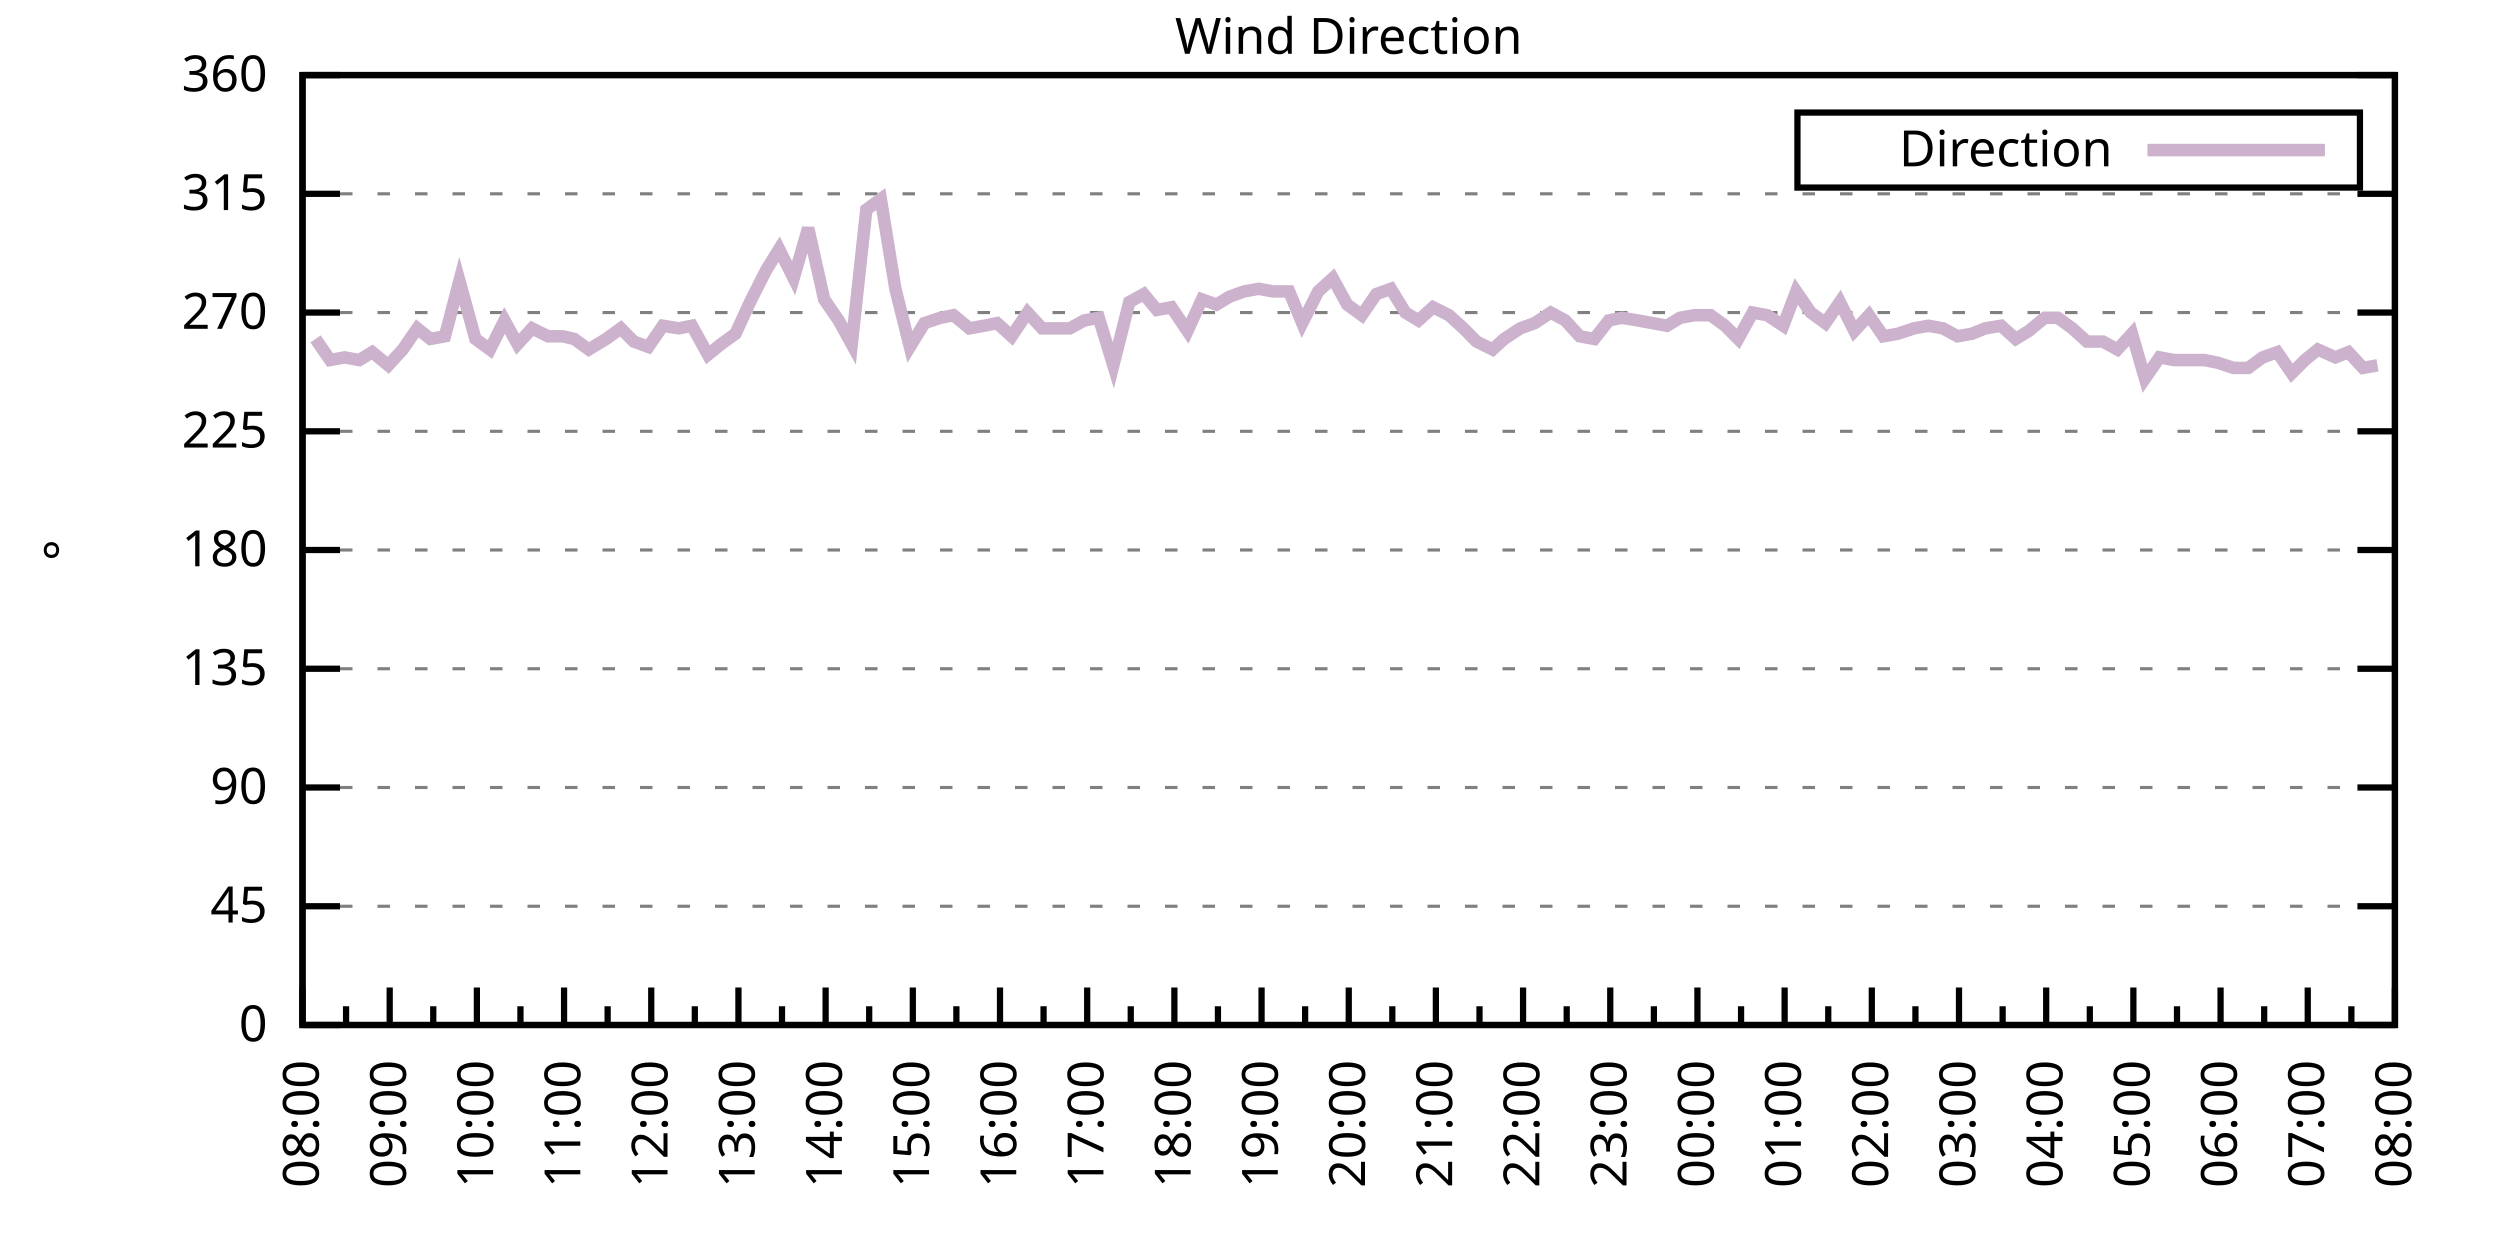
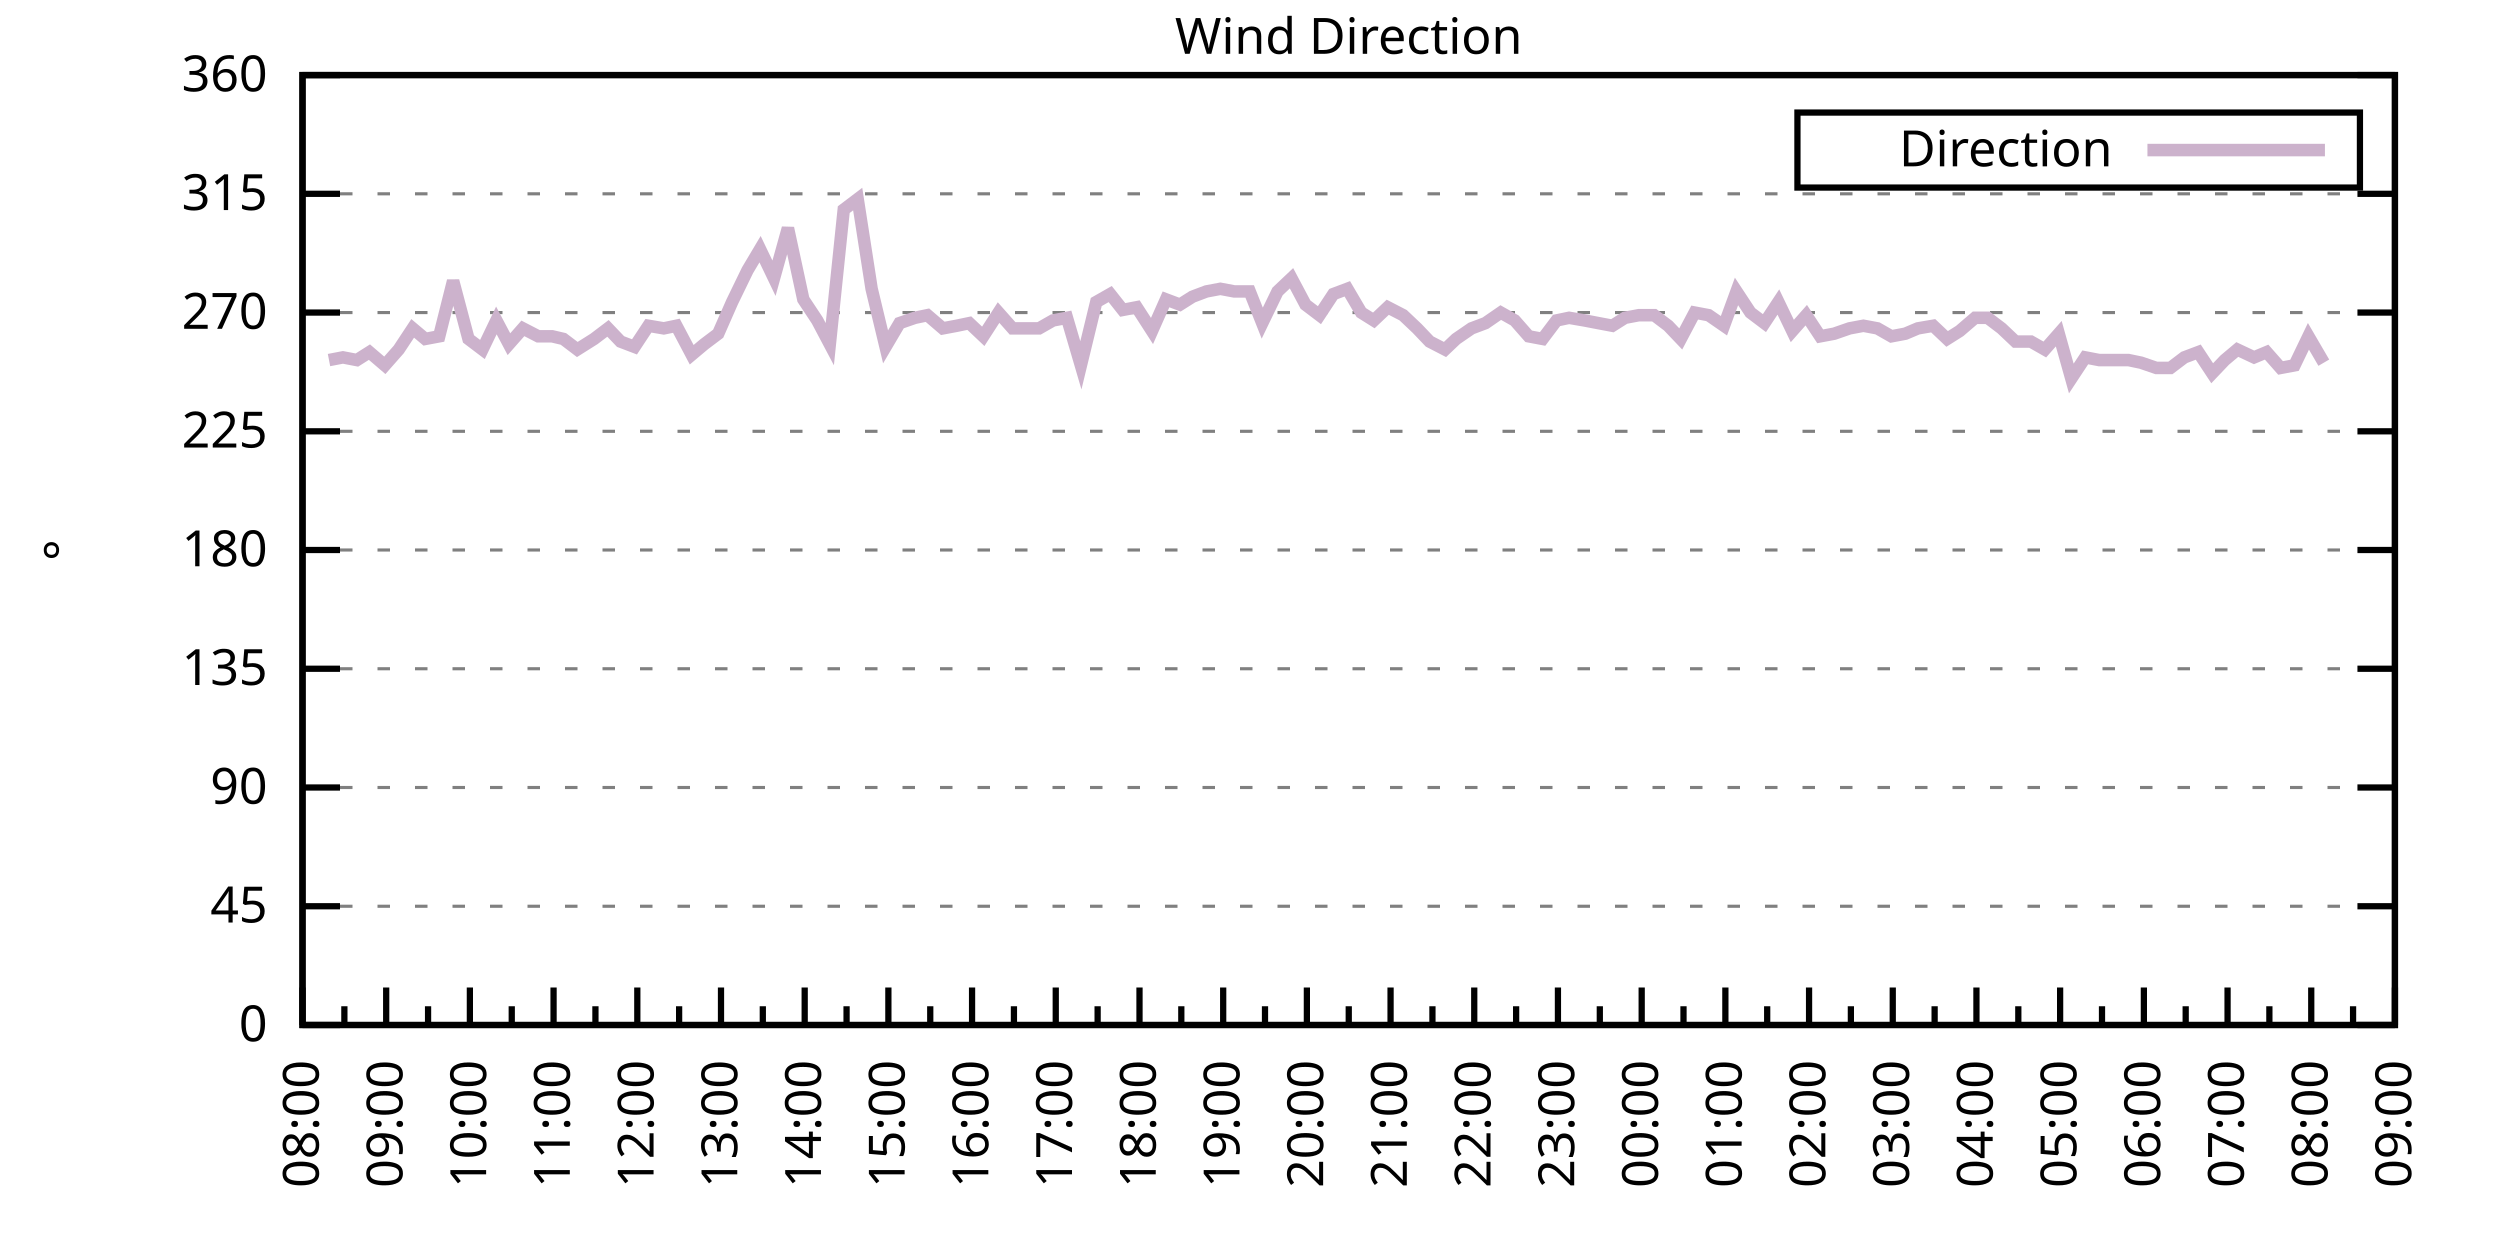
<svg xmlns="http://www.w3.org/2000/svg" xmlns:xlink="http://www.w3.org/1999/xlink" width="400" height="200" viewBox="0 0 400 200">
  <g id="gnuplot_canvas">
    <rect x="0" y="0" width="400" height="200" fill="none" />
    <defs>
      <circle id="gpDot" r="0.5" stroke-width="0.5" stroke="currentColor" />
      <path id="gpPt0" stroke-width="0.333" stroke="currentColor" d="M-1,0 h2 M0,-1 v2" />
      <path id="gpPt1" stroke-width="0.333" stroke="currentColor" d="M-1,-1 L1,1 M1,-1 L-1,1" />
      <path id="gpPt2" stroke-width="0.333" stroke="currentColor" d="M-1,0 L1,0 M0,-1 L0,1 M-1,-1 L1,1 M-1,1 L1,-1" />
      <rect id="gpPt3" stroke-width="0.333" stroke="currentColor" x="-1" y="-1" width="2" height="2" />
      <rect id="gpPt4" stroke-width="0.333" stroke="currentColor" fill="currentColor" x="-1" y="-1" width="2" height="2" />
      <circle id="gpPt5" stroke-width="0.333" stroke="currentColor" cx="0" cy="0" r="1" />
      <use xlink:href="#gpPt5" id="gpPt6" fill="currentColor" stroke="none" />
      <path id="gpPt7" stroke-width="0.333" stroke="currentColor" d="M0,-1.33 L-1.33,0.67 L1.33,0.67 z" />
      <use xlink:href="#gpPt7" id="gpPt8" fill="currentColor" stroke="none" />
      <use xlink:href="#gpPt7" id="gpPt9" stroke="currentColor" transform="rotate(180)" />
      <use xlink:href="#gpPt9" id="gpPt10" fill="currentColor" stroke="none" />
      <use xlink:href="#gpPt3" id="gpPt11" stroke="currentColor" transform="rotate(45)" />
      <use xlink:href="#gpPt11" id="gpPt12" fill="currentColor" stroke="none" />
      <path id="gpPt13" stroke-width="0.333" stroke="currentColor" d="M0,1.330 L1.265,0.411 L0.782,-1.067 L-0.782,-1.076 L-1.265,0.411 z" />
      <use xlink:href="#gpPt13" id="gpPt14" fill="currentColor" stroke="none" />
      <filter id="textbox" filterUnits="objectBoundingBox" x="0" y="0" height="1" width="1">
        <feFlood flood-color="white" flood-opacity="1" result="bgnd" />
        <feComposite in="SourceGraphic" in2="bgnd" operator="atop" />
      </filter>
      <filter id="greybox" filterUnits="objectBoundingBox" x="0" y="0" height="1" width="1">
        <feFlood flood-color="lightgrey" flood-opacity="1" result="grey" />
        <feComposite in="SourceGraphic" in2="grey" operator="atop" />
      </filter>
    </defs>
    <g fill="none" color="white" stroke="currentColor" stroke-width="1.00" stroke-linecap="butt" stroke-linejoin="miter">
</g>
    <g fill="none" color="black" stroke="currentColor" stroke-width="1.00" stroke-linecap="butt" stroke-linejoin="miter">
      <g stroke="none" shape-rendering="crispEdges">
        <polygon fill="rgb(255, 255, 255)" points="48.40,164.00 383.18,164.00 383.18,12.02 48.40,12.02 " />
      </g>
    </g>
    <g fill="none" color="black" stroke="currentColor" stroke-width="1.00" stroke-linecap="butt" stroke-linejoin="miter">
</g>
    <g fill="none" color="black" stroke="black" stroke-width="0.50" stroke-linecap="butt" stroke-linejoin="miter">
</g>
    <g fill="none" color="gray" stroke="currentColor" stroke-width="0.50" stroke-linecap="butt" stroke-linejoin="miter">
      <path stroke="gray" stroke-dasharray="2,4" class="gridline" d="M48.40,164.00 L383.19,164.00  " />
    </g>
    <g fill="none" color="gray" stroke="gray" stroke-width="1.00" stroke-linecap="butt" stroke-linejoin="miter">
</g>
    <g fill="none" color="black" stroke="currentColor" stroke-width="1.00" stroke-linecap="butt" stroke-linejoin="miter">
      <path stroke="black" d="M48.40,164.00 L54.40,164.00 M383.19,164.00 L377.19,164.00  " />
      <g transform="translate(42.80,166.60)" stroke="none" fill="black" font-family="Sans" font-size="8.00" text-anchor="end">
        <text>
          <tspan font-family="Sans"> 0</tspan>
        </text>
      </g>
    </g>
    <g fill="none" color="black" stroke="currentColor" stroke-width="1.00" stroke-linecap="butt" stroke-linejoin="miter">
</g>
    <g fill="none" color="black" stroke="black" stroke-width="0.50" stroke-linecap="butt" stroke-linejoin="miter">
</g>
    <g fill="none" color="gray" stroke="currentColor" stroke-width="0.50" stroke-linecap="butt" stroke-linejoin="miter">
      <path stroke="gray" stroke-dasharray="2,4" class="gridline" d="M48.40,145.00 L383.19,145.00  " />
    </g>
    <g fill="none" color="gray" stroke="gray" stroke-width="1.00" stroke-linecap="butt" stroke-linejoin="miter">
</g>
    <g fill="none" color="black" stroke="currentColor" stroke-width="1.00" stroke-linecap="butt" stroke-linejoin="miter">
      <path stroke="black" d="M48.40,145.00 L54.40,145.00 M383.19,145.00 L377.19,145.00  " />
      <g transform="translate(42.80,147.60)" stroke="none" fill="black" font-family="Sans" font-size="8.00" text-anchor="end">
        <text>
          <tspan font-family="Sans"> 45</tspan>
        </text>
      </g>
    </g>
    <g fill="none" color="black" stroke="currentColor" stroke-width="1.00" stroke-linecap="butt" stroke-linejoin="miter">
</g>
    <g fill="none" color="black" stroke="black" stroke-width="0.50" stroke-linecap="butt" stroke-linejoin="miter">
</g>
    <g fill="none" color="gray" stroke="currentColor" stroke-width="0.50" stroke-linecap="butt" stroke-linejoin="miter">
      <path stroke="gray" stroke-dasharray="2,4" class="gridline" d="M48.40,126.00 L383.19,126.00  " />
    </g>
    <g fill="none" color="gray" stroke="gray" stroke-width="1.00" stroke-linecap="butt" stroke-linejoin="miter">
</g>
    <g fill="none" color="black" stroke="currentColor" stroke-width="1.00" stroke-linecap="butt" stroke-linejoin="miter">
      <path stroke="black" d="M48.40,126.00 L54.40,126.00 M383.19,126.00 L377.19,126.00  " />
      <g transform="translate(42.80,128.60)" stroke="none" fill="black" font-family="Sans" font-size="8.00" text-anchor="end">
        <text>
          <tspan font-family="Sans"> 90</tspan>
        </text>
      </g>
    </g>
    <g fill="none" color="black" stroke="currentColor" stroke-width="1.00" stroke-linecap="butt" stroke-linejoin="miter">
</g>
    <g fill="none" color="black" stroke="black" stroke-width="0.50" stroke-linecap="butt" stroke-linejoin="miter">
</g>
    <g fill="none" color="gray" stroke="currentColor" stroke-width="0.50" stroke-linecap="butt" stroke-linejoin="miter">
      <path stroke="gray" stroke-dasharray="2,4" class="gridline" d="M48.40,107.00 L383.19,107.00  " />
    </g>
    <g fill="none" color="gray" stroke="gray" stroke-width="1.00" stroke-linecap="butt" stroke-linejoin="miter">
</g>
    <g fill="none" color="black" stroke="currentColor" stroke-width="1.00" stroke-linecap="butt" stroke-linejoin="miter">
      <path stroke="black" d="M48.40,107.00 L54.40,107.00 M383.19,107.00 L377.19,107.00  " />
      <g transform="translate(42.80,109.60)" stroke="none" fill="black" font-family="Sans" font-size="8.00" text-anchor="end">
        <text>
          <tspan font-family="Sans"> 135</tspan>
        </text>
      </g>
    </g>
    <g fill="none" color="black" stroke="currentColor" stroke-width="1.00" stroke-linecap="butt" stroke-linejoin="miter">
</g>
    <g fill="none" color="black" stroke="black" stroke-width="0.50" stroke-linecap="butt" stroke-linejoin="miter">
</g>
    <g fill="none" color="gray" stroke="currentColor" stroke-width="0.50" stroke-linecap="butt" stroke-linejoin="miter">
      <path stroke="gray" stroke-dasharray="2,4" class="gridline" d="M48.40,88.00 L383.19,88.00  " />
    </g>
    <g fill="none" color="gray" stroke="gray" stroke-width="1.00" stroke-linecap="butt" stroke-linejoin="miter">
</g>
    <g fill="none" color="black" stroke="currentColor" stroke-width="1.00" stroke-linecap="butt" stroke-linejoin="miter">
      <path stroke="black" d="M48.40,88.00 L54.40,88.00 M383.19,88.00 L377.19,88.00  " />
      <g transform="translate(42.80,90.60)" stroke="none" fill="black" font-family="Sans" font-size="8.00" text-anchor="end">
        <text>
          <tspan font-family="Sans"> 180</tspan>
        </text>
      </g>
    </g>
    <g fill="none" color="black" stroke="currentColor" stroke-width="1.00" stroke-linecap="butt" stroke-linejoin="miter">
</g>
    <g fill="none" color="black" stroke="black" stroke-width="0.50" stroke-linecap="butt" stroke-linejoin="miter">
</g>
    <g fill="none" color="gray" stroke="currentColor" stroke-width="0.50" stroke-linecap="butt" stroke-linejoin="miter">
      <path stroke="gray" stroke-dasharray="2,4" class="gridline" d="M48.40,69.01 L383.19,69.01  " />
    </g>
    <g fill="none" color="gray" stroke="gray" stroke-width="1.00" stroke-linecap="butt" stroke-linejoin="miter">
</g>
    <g fill="none" color="black" stroke="currentColor" stroke-width="1.00" stroke-linecap="butt" stroke-linejoin="miter">
      <path stroke="black" d="M48.40,69.01 L54.40,69.01 M383.19,69.01 L377.19,69.01  " />
      <g transform="translate(42.80,71.61)" stroke="none" fill="black" font-family="Sans" font-size="8.00" text-anchor="end">
        <text>
          <tspan font-family="Sans"> 225</tspan>
        </text>
      </g>
    </g>
    <g fill="none" color="black" stroke="currentColor" stroke-width="1.00" stroke-linecap="butt" stroke-linejoin="miter">
</g>
    <g fill="none" color="black" stroke="black" stroke-width="0.50" stroke-linecap="butt" stroke-linejoin="miter">
</g>
    <g fill="none" color="gray" stroke="currentColor" stroke-width="0.50" stroke-linecap="butt" stroke-linejoin="miter">
      <path stroke="gray" stroke-dasharray="2,4" class="gridline" d="M48.40,50.01 L383.19,50.01  " />
    </g>
    <g fill="none" color="gray" stroke="gray" stroke-width="1.00" stroke-linecap="butt" stroke-linejoin="miter">
</g>
    <g fill="none" color="black" stroke="currentColor" stroke-width="1.00" stroke-linecap="butt" stroke-linejoin="miter">
      <path stroke="black" d="M48.40,50.01 L54.40,50.01 M383.19,50.01 L377.19,50.01  " />
      <g transform="translate(42.80,52.61)" stroke="none" fill="black" font-family="Sans" font-size="8.00" text-anchor="end">
        <text>
          <tspan font-family="Sans"> 270</tspan>
        </text>
      </g>
    </g>
    <g fill="none" color="black" stroke="currentColor" stroke-width="1.00" stroke-linecap="butt" stroke-linejoin="miter">
</g>
    <g fill="none" color="black" stroke="black" stroke-width="0.50" stroke-linecap="butt" stroke-linejoin="miter">
</g>
    <g fill="none" color="gray" stroke="currentColor" stroke-width="0.50" stroke-linecap="butt" stroke-linejoin="miter">
      <path stroke="gray" stroke-dasharray="2,4" class="gridline" d="M48.40,31.01 L383.19,31.01  " />
    </g>
    <g fill="none" color="gray" stroke="gray" stroke-width="1.00" stroke-linecap="butt" stroke-linejoin="miter">
</g>
    <g fill="none" color="black" stroke="currentColor" stroke-width="1.00" stroke-linecap="butt" stroke-linejoin="miter">
      <path stroke="black" d="M48.40,31.01 L54.40,31.01 M383.19,31.01 L377.19,31.01  " />
      <g transform="translate(42.80,33.61)" stroke="none" fill="black" font-family="Sans" font-size="8.00" text-anchor="end">
        <text>
          <tspan font-family="Sans"> 315</tspan>
        </text>
      </g>
    </g>
    <g fill="none" color="black" stroke="currentColor" stroke-width="1.00" stroke-linecap="butt" stroke-linejoin="miter">
</g>
    <g fill="none" color="black" stroke="black" stroke-width="0.50" stroke-linecap="butt" stroke-linejoin="miter">
</g>
    <g fill="none" color="gray" stroke="currentColor" stroke-width="0.50" stroke-linecap="butt" stroke-linejoin="miter">
      <path stroke="gray" stroke-dasharray="2,4" class="gridline" d="M48.40,12.01 L383.19,12.01  " />
    </g>
    <g fill="none" color="gray" stroke="gray" stroke-width="1.00" stroke-linecap="butt" stroke-linejoin="miter">
</g>
    <g fill="none" color="black" stroke="currentColor" stroke-width="1.00" stroke-linecap="butt" stroke-linejoin="miter">
      <path stroke="black" d="M48.40,12.01 L54.40,12.01 M383.19,12.01 L377.19,12.01  " />
      <g transform="translate(42.80,14.61)" stroke="none" fill="black" font-family="Sans" font-size="8.00" text-anchor="end">
        <text>
          <tspan font-family="Sans"> 360</tspan>
        </text>
      </g>
    </g>
    <g fill="none" color="black" stroke="currentColor" stroke-width="1.00" stroke-linecap="butt" stroke-linejoin="miter">
      <path stroke="black" d="M48.40,164.00 L48.40,158.00  " />
      <g transform="translate(51.00,169.60) rotate(270)" stroke="none" fill="black" font-family="Sans" font-size="8.00" text-anchor="end">
        <text>
          <tspan font-family="Sans">08:00</tspan>
        </text>
      </g>
    </g>
    <g fill="none" color="black" stroke="currentColor" stroke-width="1.00" stroke-linecap="butt" stroke-linejoin="miter">
-       <path stroke="black" d="M55.37,164.00 L55.37,161.00 M62.35,164.00 L62.35,158.00  " />
-       <g transform="translate(64.95,169.60) rotate(270)" stroke="none" fill="black" font-family="Sans" font-size="8.00" text-anchor="end">
+       <path stroke="black" d="M55.10,164.00 L55.10,161.00 M61.79,164.00 L61.79,158.00  " />
+       <g transform="translate(64.39,169.60) rotate(270)" stroke="none" fill="black" font-family="Sans" font-size="8.00" text-anchor="end">
        <text>
          <tspan font-family="Sans">09:00</tspan>
        </text>
      </g>
    </g>
    <g fill="none" color="black" stroke="currentColor" stroke-width="1.00" stroke-linecap="butt" stroke-linejoin="miter">
-       <path stroke="black" d="M69.32,164.00 L69.32,161.00 M76.30,164.00 L76.30,158.00  " />
-       <g transform="translate(78.90,169.60) rotate(270)" stroke="none" fill="black" font-family="Sans" font-size="8.00" text-anchor="end">
+       <path stroke="black" d="M68.49,164.00 L68.49,161.00 M75.18,164.00 L75.18,158.00  " />
+       <g transform="translate(77.78,169.60) rotate(270)" stroke="none" fill="black" font-family="Sans" font-size="8.00" text-anchor="end">
        <text>
          <tspan font-family="Sans">10:00</tspan>
        </text>
      </g>
    </g>
    <g fill="none" color="black" stroke="currentColor" stroke-width="1.00" stroke-linecap="butt" stroke-linejoin="miter">
-       <path stroke="black" d="M83.27,164.00 L83.27,161.00 M90.25,164.00 L90.25,158.00  " />
-       <g transform="translate(92.85,169.60) rotate(270)" stroke="none" fill="black" font-family="Sans" font-size="8.00" text-anchor="end">
+       <path stroke="black" d="M81.88,164.00 L81.88,161.00 M88.57,164.00 L88.57,158.00  " />
+       <g transform="translate(91.17,169.60) rotate(270)" stroke="none" fill="black" font-family="Sans" font-size="8.00" text-anchor="end">
        <text>
          <tspan font-family="Sans">11:00</tspan>
        </text>
      </g>
    </g>
    <g fill="none" color="black" stroke="currentColor" stroke-width="1.00" stroke-linecap="butt" stroke-linejoin="miter">
-       <path stroke="black" d="M97.22,164.00 L97.22,161.00 M104.20,164.00 L104.20,158.00  " />
-       <g transform="translate(106.80,169.60) rotate(270)" stroke="none" fill="black" font-family="Sans" font-size="8.00" text-anchor="end">
+       <path stroke="black" d="M95.27,164.00 L95.27,161.00 M101.97,164.00 L101.97,158.00  " />
+       <g transform="translate(104.57,169.60) rotate(270)" stroke="none" fill="black" font-family="Sans" font-size="8.00" text-anchor="end">
        <text>
          <tspan font-family="Sans">12:00</tspan>
        </text>
      </g>
    </g>
    <g fill="none" color="black" stroke="currentColor" stroke-width="1.00" stroke-linecap="butt" stroke-linejoin="miter">
-       <path stroke="black" d="M111.17,164.00 L111.17,161.00 M118.15,164.00 L118.15,158.00  " />
-       <g transform="translate(120.75,169.60) rotate(270)" stroke="none" fill="black" font-family="Sans" font-size="8.00" text-anchor="end">
+       <path stroke="black" d="M108.66,164.00 L108.66,161.00 M115.36,164.00 L115.36,158.00  " />
+       <g transform="translate(117.96,169.60) rotate(270)" stroke="none" fill="black" font-family="Sans" font-size="8.00" text-anchor="end">
        <text>
          <tspan font-family="Sans">13:00</tspan>
        </text>
      </g>
    </g>
    <g fill="none" color="black" stroke="currentColor" stroke-width="1.00" stroke-linecap="butt" stroke-linejoin="miter">
-       <path stroke="black" d="M125.12,164.00 L125.12,161.00 M132.10,164.00 L132.10,158.00  " />
-       <g transform="translate(134.70,169.60) rotate(270)" stroke="none" fill="black" font-family="Sans" font-size="8.00" text-anchor="end">
+       <path stroke="black" d="M122.05,164.00 L122.05,161.00 M128.75,164.00 L128.75,158.00  " />
+       <g transform="translate(131.35,169.60) rotate(270)" stroke="none" fill="black" font-family="Sans" font-size="8.00" text-anchor="end">
        <text>
          <tspan font-family="Sans">14:00</tspan>
        </text>
      </g>
    </g>
    <g fill="none" color="black" stroke="currentColor" stroke-width="1.00" stroke-linecap="butt" stroke-linejoin="miter">
-       <path stroke="black" d="M139.07,164.00 L139.07,161.00 M146.05,164.00 L146.05,158.00  " />
-       <g transform="translate(148.65,169.60) rotate(270)" stroke="none" fill="black" font-family="Sans" font-size="8.00" text-anchor="end">
+       <path stroke="black" d="M135.45,164.00 L135.45,161.00 M142.14,164.00 L142.14,158.00  " />
+       <g transform="translate(144.74,169.60) rotate(270)" stroke="none" fill="black" font-family="Sans" font-size="8.00" text-anchor="end">
        <text>
          <tspan font-family="Sans">15:00</tspan>
        </text>
      </g>
    </g>
    <g fill="none" color="black" stroke="currentColor" stroke-width="1.00" stroke-linecap="butt" stroke-linejoin="miter">
-       <path stroke="black" d="M153.02,164.00 L153.02,161.00 M160.00,164.00 L160.00,158.00  " />
-       <g transform="translate(162.60,169.60) rotate(270)" stroke="none" fill="black" font-family="Sans" font-size="8.00" text-anchor="end">
+       <path stroke="black" d="M148.84,164.00 L148.84,161.00 M155.53,164.00 L155.53,158.00  " />
+       <g transform="translate(158.13,169.60) rotate(270)" stroke="none" fill="black" font-family="Sans" font-size="8.00" text-anchor="end">
        <text>
          <tspan font-family="Sans">16:00</tspan>
        </text>
      </g>
    </g>
    <g fill="none" color="black" stroke="currentColor" stroke-width="1.00" stroke-linecap="butt" stroke-linejoin="miter">
-       <path stroke="black" d="M166.97,164.00 L166.97,161.00 M173.95,164.00 L173.95,158.00  " />
-       <g transform="translate(176.55,169.60) rotate(270)" stroke="none" fill="black" font-family="Sans" font-size="8.00" text-anchor="end">
+       <path stroke="black" d="M162.23,164.00 L162.23,161.00 M168.92,164.00 L168.92,158.00  " />
+       <g transform="translate(171.52,169.60) rotate(270)" stroke="none" fill="black" font-family="Sans" font-size="8.00" text-anchor="end">
        <text>
          <tspan font-family="Sans">17:00</tspan>
        </text>
      </g>
    </g>
    <g fill="none" color="black" stroke="currentColor" stroke-width="1.00" stroke-linecap="butt" stroke-linejoin="miter">
-       <path stroke="black" d="M180.92,164.00 L180.92,161.00 M187.90,164.00 L187.90,158.00  " />
-       <g transform="translate(190.50,169.60) rotate(270)" stroke="none" fill="black" font-family="Sans" font-size="8.00" text-anchor="end">
+       <path stroke="black" d="M175.62,164.00 L175.62,161.00 M182.32,164.00 L182.32,158.00  " />
+       <g transform="translate(184.92,169.60) rotate(270)" stroke="none" fill="black" font-family="Sans" font-size="8.00" text-anchor="end">
        <text>
          <tspan font-family="Sans">18:00</tspan>
        </text>
      </g>
    </g>
    <g fill="none" color="black" stroke="currentColor" stroke-width="1.00" stroke-linecap="butt" stroke-linejoin="miter">
-       <path stroke="black" d="M194.87,164.00 L194.87,161.00 M201.85,164.00 L201.85,158.00  " />
-       <g transform="translate(204.45,169.60) rotate(270)" stroke="none" fill="black" font-family="Sans" font-size="8.00" text-anchor="end">
+       <path stroke="black" d="M189.01,164.00 L189.01,161.00 M195.71,164.00 L195.71,158.00  " />
+       <g transform="translate(198.31,169.60) rotate(270)" stroke="none" fill="black" font-family="Sans" font-size="8.00" text-anchor="end">
        <text>
          <tspan font-family="Sans">19:00</tspan>
        </text>
      </g>
    </g>
    <g fill="none" color="black" stroke="currentColor" stroke-width="1.00" stroke-linecap="butt" stroke-linejoin="miter">
-       <path stroke="black" d="M208.82,164.00 L208.82,161.00 M215.80,164.00 L215.80,158.00  " />
-       <g transform="translate(218.40,169.60) rotate(270)" stroke="none" fill="black" font-family="Sans" font-size="8.00" text-anchor="end">
+       <path stroke="black" d="M202.40,164.00 L202.40,161.00 M209.10,164.00 L209.10,158.00  " />
+       <g transform="translate(211.70,169.60) rotate(270)" stroke="none" fill="black" font-family="Sans" font-size="8.00" text-anchor="end">
        <text>
          <tspan font-family="Sans">20:00</tspan>
        </text>
      </g>
    </g>
    <g fill="none" color="black" stroke="currentColor" stroke-width="1.00" stroke-linecap="butt" stroke-linejoin="miter">
-       <path stroke="black" d="M222.77,164.00 L222.77,161.00 M229.74,164.00 L229.74,158.00  " />
-       <g transform="translate(232.34,169.60) rotate(270)" stroke="none" fill="black" font-family="Sans" font-size="8.00" text-anchor="end">
+       <path stroke="black" d="M215.80,164.00 L215.80,161.00 M222.49,164.00 L222.49,158.00  " />
+       <g transform="translate(225.09,169.60) rotate(270)" stroke="none" fill="black" font-family="Sans" font-size="8.00" text-anchor="end">
        <text>
          <tspan font-family="Sans">21:00</tspan>
        </text>
      </g>
    </g>
    <g fill="none" color="black" stroke="currentColor" stroke-width="1.00" stroke-linecap="butt" stroke-linejoin="miter">
-       <path stroke="black" d="M236.72,164.00 L236.72,161.00 M243.69,164.00 L243.69,158.00  " />
-       <g transform="translate(246.29,169.60) rotate(270)" stroke="none" fill="black" font-family="Sans" font-size="8.00" text-anchor="end">
+       <path stroke="black" d="M229.19,164.00 L229.19,161.00 M235.88,164.00 L235.88,158.00  " />
+       <g transform="translate(238.48,169.60) rotate(270)" stroke="none" fill="black" font-family="Sans" font-size="8.00" text-anchor="end">
        <text>
          <tspan font-family="Sans">22:00</tspan>
        </text>
      </g>
    </g>
    <g fill="none" color="black" stroke="currentColor" stroke-width="1.00" stroke-linecap="butt" stroke-linejoin="miter">
-       <path stroke="black" d="M250.67,164.00 L250.67,161.00 M257.64,164.00 L257.64,158.00  " />
-       <g transform="translate(260.24,169.60) rotate(270)" stroke="none" fill="black" font-family="Sans" font-size="8.00" text-anchor="end">
+       <path stroke="black" d="M242.58,164.00 L242.58,161.00 M249.27,164.00 L249.27,158.00  " />
+       <g transform="translate(251.87,169.60) rotate(270)" stroke="none" fill="black" font-family="Sans" font-size="8.00" text-anchor="end">
        <text>
          <tspan font-family="Sans">23:00</tspan>
        </text>
      </g>
    </g>
    <g fill="none" color="black" stroke="currentColor" stroke-width="1.00" stroke-linecap="butt" stroke-linejoin="miter">
-       <path stroke="black" d="M264.62,164.00 L264.62,161.00 M271.59,164.00 L271.59,158.00  " />
-       <g transform="translate(274.19,169.60) rotate(270)" stroke="none" fill="black" font-family="Sans" font-size="8.00" text-anchor="end">
+       <path stroke="black" d="M255.97,164.00 L255.97,161.00 M262.67,164.00 L262.67,158.00  " />
+       <g transform="translate(265.27,169.60) rotate(270)" stroke="none" fill="black" font-family="Sans" font-size="8.00" text-anchor="end">
        <text>
          <tspan font-family="Sans">00:00</tspan>
        </text>
      </g>
    </g>
    <g fill="none" color="black" stroke="currentColor" stroke-width="1.00" stroke-linecap="butt" stroke-linejoin="miter">
-       <path stroke="black" d="M278.57,164.00 L278.57,161.00 M285.54,164.00 L285.54,158.00  " />
-       <g transform="translate(288.14,169.60) rotate(270)" stroke="none" fill="black" font-family="Sans" font-size="8.00" text-anchor="end">
+       <path stroke="black" d="M269.36,164.00 L269.36,161.00 M276.06,164.00 L276.06,158.00  " />
+       <g transform="translate(278.66,169.60) rotate(270)" stroke="none" fill="black" font-family="Sans" font-size="8.00" text-anchor="end">
        <text>
          <tspan font-family="Sans">01:00</tspan>
        </text>
      </g>
    </g>
    <g fill="none" color="black" stroke="currentColor" stroke-width="1.00" stroke-linecap="butt" stroke-linejoin="miter">
-       <path stroke="black" d="M292.52,164.00 L292.52,161.00 M299.49,164.00 L299.49,158.00  " />
-       <g transform="translate(302.09,169.60) rotate(270)" stroke="none" fill="black" font-family="Sans" font-size="8.00" text-anchor="end">
+       <path stroke="black" d="M282.75,164.00 L282.75,161.00 M289.45,164.00 L289.45,158.00  " />
+       <g transform="translate(292.05,169.60) rotate(270)" stroke="none" fill="black" font-family="Sans" font-size="8.00" text-anchor="end">
        <text>
          <tspan font-family="Sans">02:00</tspan>
        </text>
      </g>
    </g>
    <g fill="none" color="black" stroke="currentColor" stroke-width="1.00" stroke-linecap="butt" stroke-linejoin="miter">
-       <path stroke="black" d="M306.47,164.00 L306.47,161.00 M313.44,164.00 L313.44,158.00  " />
-       <g transform="translate(316.04,169.60) rotate(270)" stroke="none" fill="black" font-family="Sans" font-size="8.00" text-anchor="end">
+       <path stroke="black" d="M296.14,164.00 L296.14,161.00 M302.84,164.00 L302.84,158.00  " />
+       <g transform="translate(305.44,169.60) rotate(270)" stroke="none" fill="black" font-family="Sans" font-size="8.00" text-anchor="end">
        <text>
          <tspan font-family="Sans">03:00</tspan>
        </text>
      </g>
    </g>
    <g fill="none" color="black" stroke="currentColor" stroke-width="1.00" stroke-linecap="butt" stroke-linejoin="miter">
-       <path stroke="black" d="M320.42,164.00 L320.42,161.00 M327.39,164.00 L327.39,158.00  " />
-       <g transform="translate(329.99,169.60) rotate(270)" stroke="none" fill="black" font-family="Sans" font-size="8.00" text-anchor="end">
+       <path stroke="black" d="M309.54,164.00 L309.54,161.00 M316.23,164.00 L316.23,158.00  " />
+       <g transform="translate(318.83,169.60) rotate(270)" stroke="none" fill="black" font-family="Sans" font-size="8.00" text-anchor="end">
        <text>
          <tspan font-family="Sans">04:00</tspan>
        </text>
      </g>
    </g>
    <g fill="none" color="black" stroke="currentColor" stroke-width="1.00" stroke-linecap="butt" stroke-linejoin="miter">
-       <path stroke="black" d="M334.37,164.00 L334.37,161.00 M341.34,164.00 L341.34,158.00  " />
-       <g transform="translate(343.94,169.60) rotate(270)" stroke="none" fill="black" font-family="Sans" font-size="8.00" text-anchor="end">
+       <path stroke="black" d="M322.93,164.00 L322.93,161.00 M329.62,164.00 L329.62,158.00  " />
+       <g transform="translate(332.22,169.60) rotate(270)" stroke="none" fill="black" font-family="Sans" font-size="8.00" text-anchor="end">
        <text>
          <tspan font-family="Sans">05:00</tspan>
        </text>
      </g>
    </g>
    <g fill="none" color="black" stroke="currentColor" stroke-width="1.00" stroke-linecap="butt" stroke-linejoin="miter">
-       <path stroke="black" d="M348.32,164.00 L348.32,161.00 M355.29,164.00 L355.29,158.00  " />
-       <g transform="translate(357.89,169.60) rotate(270)" stroke="none" fill="black" font-family="Sans" font-size="8.00" text-anchor="end">
+       <path stroke="black" d="M336.32,164.00 L336.32,161.00 M343.02,164.00 L343.02,158.00  " />
+       <g transform="translate(345.62,169.60) rotate(270)" stroke="none" fill="black" font-family="Sans" font-size="8.00" text-anchor="end">
        <text>
          <tspan font-family="Sans">06:00</tspan>
        </text>
      </g>
    </g>
    <g fill="none" color="black" stroke="currentColor" stroke-width="1.00" stroke-linecap="butt" stroke-linejoin="miter">
-       <path stroke="black" d="M362.27,164.00 L362.27,161.00 M369.24,164.00 L369.24,158.00  " />
-       <g transform="translate(371.84,169.60) rotate(270)" stroke="none" fill="black" font-family="Sans" font-size="8.00" text-anchor="end">
+       <path stroke="black" d="M349.71,164.00 L349.71,161.00 M356.41,164.00 L356.41,158.00  " />
+       <g transform="translate(359.01,169.60) rotate(270)" stroke="none" fill="black" font-family="Sans" font-size="8.00" text-anchor="end">
        <text>
          <tspan font-family="Sans">07:00</tspan>
        </text>
      </g>
    </g>
    <g fill="none" color="black" stroke="currentColor" stroke-width="1.00" stroke-linecap="butt" stroke-linejoin="miter">
-       <path stroke="black" d="M376.22,164.00 L376.22,161.00 M383.19,164.00 L383.19,158.00  " />
+       <path stroke="black" d="M363.10,164.00 L363.10,161.00 M369.80,164.00 L369.80,158.00  " />
+       <g transform="translate(372.40,169.60) rotate(270)" stroke="none" fill="black" font-family="Sans" font-size="8.00" text-anchor="end">
+         <text>
+           <tspan font-family="Sans">08:00</tspan>
+         </text>
+       </g>
+     </g>
+     <g fill="none" color="black" stroke="currentColor" stroke-width="1.00" stroke-linecap="butt" stroke-linejoin="miter">
+       <path stroke="black" d="M376.49,164.00 L376.49,161.00 M383.19,164.00 L383.19,158.00  " />
      <g transform="translate(385.79,169.60) rotate(270)" stroke="none" fill="black" font-family="Sans" font-size="8.00" text-anchor="end">
        <text>
-           <tspan font-family="Sans">08:00</tspan>
+           <tspan font-family="Sans">09:00</tspan>
        </text>
      </g>
    </g>
    <g fill="none" color="black" stroke="currentColor" stroke-width="1.00" stroke-linecap="butt" stroke-linejoin="miter">
</g>
    <g fill="none" color="black" stroke="currentColor" stroke-width="1.00" stroke-linecap="butt" stroke-linejoin="miter">
      <path stroke="black" d="M48.40,12.01 L48.40,164.00 L383.19,164.00 L383.19,12.01 L48.40,12.01 Z  " />
    </g>
    <g fill="none" color="black" stroke="currentColor" stroke-width="1.00" stroke-linecap="butt" stroke-linejoin="miter">
      <g transform="translate(12.80,88.01) rotate(270)" stroke="none" fill="black" font-family="Sans" font-size="8.00" text-anchor="middle">
        <text>
          <tspan font-family="Sans">°</tspan>
        </text>
      </g>
    </g>
    <g fill="none" color="black" stroke="currentColor" stroke-width="1.00" stroke-linecap="butt" stroke-linejoin="miter">
</g>
    <g fill="none" color="black" stroke="currentColor" stroke-width="1.00" stroke-linecap="butt" stroke-linejoin="miter">
      <path stroke="black" d="M287.59,30.01 L287.59,18.01 L377.59,18.01 L377.59,30.01 L287.59,30.01 Z  " />
    </g>
    <g id="Wind_direction_plot_1">
      <g fill="none" color="white" stroke="black" stroke-width="2.00" stroke-linecap="butt" stroke-linejoin="miter">
</g>
      <g fill="none" color="black" stroke="currentColor" stroke-width="2.00" stroke-linecap="butt" stroke-linejoin="miter">
        <g transform="translate(337.99,26.61)" stroke="none" fill="black" font-family="Sans" font-size="8.00" text-anchor="end">
          <text>
            <tspan font-family="Sans">Direction</tspan>
          </text>
        </g>
      </g>
      <g fill="none" color="black" stroke="currentColor" stroke-width="2.00" stroke-linecap="butt" stroke-linejoin="miter">
-         <path stroke="rgb(204, 178, 204)" d="M343.59,24.01 L371.99,24.01 M50.49,54.23 L52.82,57.61 L55.14,57.18 L57.47,57.61 L59.56,56.34 L62.12,58.45   L64.44,55.92 L66.77,52.54 L68.86,54.23 L71.18,53.81 L73.51,44.94 L76.07,54.23 L78.39,55.92 L80.72,51.27   L82.81,55.07 L85.13,52.54 L87.69,53.81 L90.02,53.81 L91.88,54.23 L94.20,55.92 L96.99,54.23 L99.32,52.54   L101.41,54.65 L103.73,55.50 L106.06,52.12 L108.62,52.54 L110.71,52.12 L113.27,56.76 L115.36,55.07 L117.68,53.39   L120.01,48.32 L122.57,43.25 L124.66,39.87 L126.98,44.52 L129.31,36.50 L131.87,47.90 L134.19,51.27 L136.28,55.07   L138.61,33.54 L140.93,31.85 L143.26,46.21 L145.58,55.50 L147.91,51.70 L150.46,50.85 L152.56,50.43 L155.11,52.54   L157.44,52.12 L159.53,51.70 L161.86,53.81 L164.41,50.01 L166.74,52.54 L168.60,52.54 L171.16,52.54 L173.48,51.27   L175.81,50.85 L178.13,58.45 L180.69,48.32 L183.01,47.05 L185.11,49.59 L187.43,49.16 L189.99,52.96 L192.31,47.90   L194.64,48.74 L196.73,47.47 L199.06,46.63 L201.38,46.21 L203.71,46.63 L206.26,46.63 L208.36,51.70 L210.91,46.63   L213.24,44.52 L215.56,48.74 L217.89,50.43 L220.21,47.05 L222.54,46.21 L224.86,50.01 L226.95,51.27 L229.28,49.16   L231.84,50.43 L234.16,52.54 L236.25,54.65 L238.81,55.92 L240.67,54.23 L243.23,52.54 L245.55,51.70 L248.11,50.01   L250.44,51.27 L252.76,53.81 L255.09,54.23 L257.41,51.27 L259.50,50.85 L262.06,51.27 L264.39,51.70 L266.71,52.12   L268.80,50.85 L271.13,50.43 L273.69,50.43 L276.01,52.12 L278.10,54.23 L280.43,50.01 L282.75,50.43 L285.31,52.12   L287.40,46.63 L289.73,50.01 L292.05,51.70 L294.38,48.32 L296.70,52.96 L299.03,50.43 L301.35,53.81 L303.68,53.39   L306.23,52.54 L308.56,52.12 L310.88,52.54 L313.21,53.81 L315.53,53.39 L317.63,52.54 L320.18,52.12 L322.51,54.23   L324.60,52.96 L327.16,50.85 L329.25,50.85 L331.58,52.54 L333.90,54.65 L336.46,54.65 L338.78,55.92 L341.11,53.39   L343.20,60.56 L345.53,57.18 L347.85,57.61 L350.18,57.61 L352.73,57.61 L354.83,58.03 L357.38,58.87 L359.71,58.87   L362.03,57.18 L364.36,56.34 L366.68,59.72 L368.78,57.61 L370.87,55.92 L373.66,57.18 L375.75,56.34 L378.08,58.87   L380.40,58.45  " />
+         <path stroke="rgb(204, 178, 204)" d="M343.59,24.01 L371.99,24.01 M52.64,57.61 L54.87,57.18 L57.10,57.61 L59.11,56.34 L61.57,58.45 L63.80,55.92   L66.03,52.54 L68.04,54.23 L70.27,53.81 L72.50,44.94 L74.96,54.23 L77.19,55.92 L79.42,51.27 L81.43,55.07   L83.66,52.54 L86.12,53.81 L88.35,53.81 L90.14,54.23 L92.37,55.92 L95.05,54.23 L97.28,52.54 L99.29,54.65   L101.52,55.50 L103.75,52.12 L106.21,52.54 L108.22,52.12 L110.67,56.76 L112.68,55.07 L114.91,53.39 L117.14,48.32   L119.60,43.25 L121.61,39.87 L123.84,44.52 L126.07,36.50 L128.53,47.90 L130.76,51.27 L132.77,55.07 L135.00,33.54   L137.23,31.85 L139.46,46.21 L141.69,55.50 L143.93,51.70 L146.38,50.85 L148.39,50.43 L150.85,52.54 L153.08,52.12   L155.09,51.70 L157.32,53.81 L159.77,50.01 L162.01,52.54 L163.79,52.54 L166.25,52.54 L168.48,51.27 L170.71,50.85   L172.94,58.45 L175.40,48.32 L177.63,47.05 L179.64,49.59 L181.87,49.16 L184.32,52.96 L186.56,47.90 L188.79,48.74   L190.80,47.47 L193.03,46.63 L195.26,46.21 L197.49,46.63 L199.95,46.63 L201.96,51.70 L204.41,46.63 L206.64,44.52   L208.88,48.74 L211.11,50.43 L213.34,47.05 L215.57,46.21 L217.80,50.01 L219.81,51.27 L222.04,49.16 L224.50,50.43   L226.73,52.54 L228.74,54.65 L231.20,55.92 L232.98,54.23 L235.44,52.54 L237.67,51.70 L240.12,50.01 L242.36,51.27   L244.59,53.81 L246.82,54.23 L249.05,51.27 L251.06,50.85 L253.51,51.27 L255.75,51.70 L257.98,52.12 L259.99,50.85   L262.22,50.43 L264.67,50.43 L266.91,52.12 L268.92,54.23 L271.15,50.01 L273.38,50.43 L275.83,52.12 L277.84,46.63   L280.07,50.01 L282.31,51.70 L284.54,48.32 L286.77,52.96 L289.00,50.43 L291.23,53.81 L293.47,53.39 L295.92,52.54   L298.15,52.12 L300.39,52.54 L302.62,53.81 L304.85,53.39 L306.86,52.54 L309.31,52.12 L311.54,54.23 L313.55,52.96   L316.01,50.85 L318.02,50.85 L320.25,52.54 L322.48,54.65 L324.94,54.65 L327.17,55.92 L329.40,53.39 L331.41,60.56   L333.64,57.18 L335.87,57.61 L338.10,57.61 L340.56,57.61 L342.57,58.03 L345.02,58.87 L347.26,58.87 L349.49,57.18   L351.72,56.34 L353.95,59.72 L355.96,57.61 L357.97,55.92 L360.65,57.18 L362.66,56.34 L364.89,58.87 L367.12,58.45   L369.35,53.81 L371.81,58.03  " />
      </g>
    </g>
    <g fill="none" color="black" stroke="currentColor" stroke-width="2.00" stroke-linecap="butt" stroke-linejoin="miter">
</g>
    <g fill="none" color="black" stroke="black" stroke-width="1.00" stroke-linecap="butt" stroke-linejoin="miter">
</g>
    <g fill="none" color="black" stroke="currentColor" stroke-width="1.00" stroke-linecap="butt" stroke-linejoin="miter">
      <path stroke="black" d="M48.40,12.01 L48.40,164.00 L383.19,164.00 L383.19,12.01 L48.40,12.01 Z  " />
    </g>
    <g fill="none" color="black" stroke="currentColor" stroke-width="1.00" stroke-linecap="butt" stroke-linejoin="miter">
      <g transform="translate(215.79,8.61)" stroke="none" fill="black" font-family="Sans" font-size="8.00" text-anchor="middle">
        <text>
          <tspan font-family="Sans">Wind Direction</tspan>
        </text>
      </g>
    </g>
    <g fill="none" color="black" stroke="currentColor" stroke-width="1.00" stroke-linecap="butt" stroke-linejoin="miter">
</g>
  </g>
</svg>
